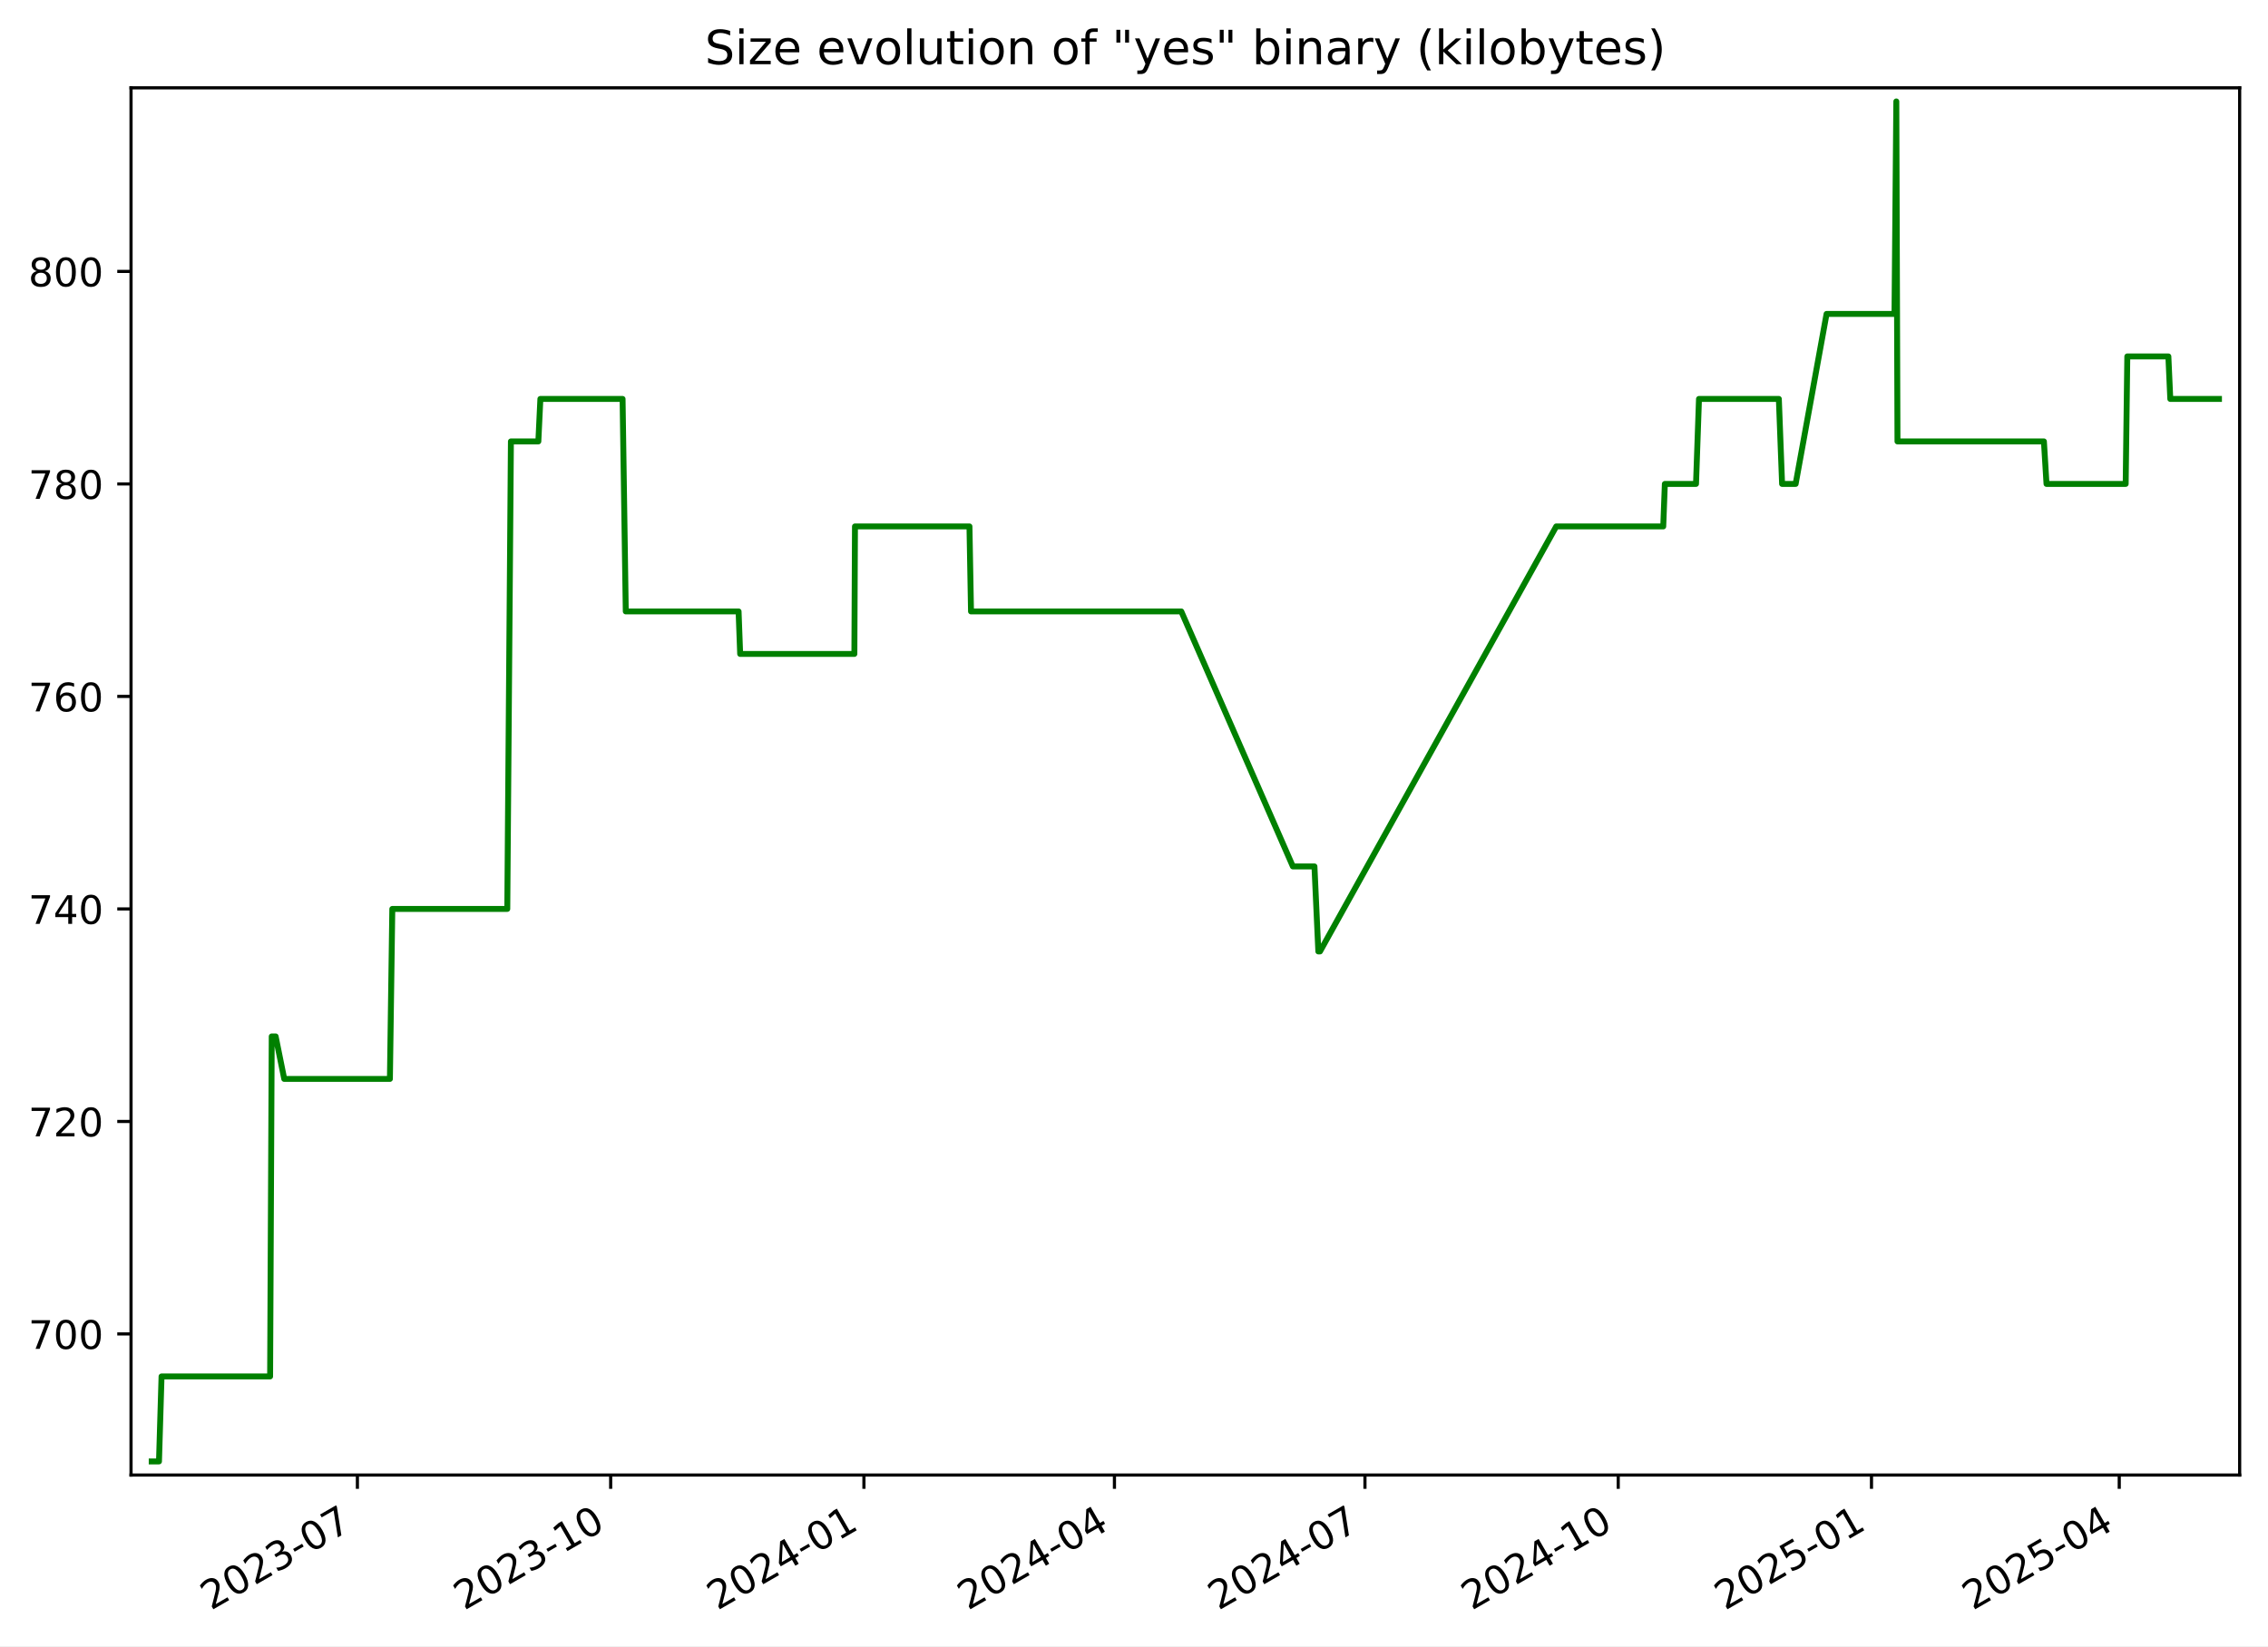
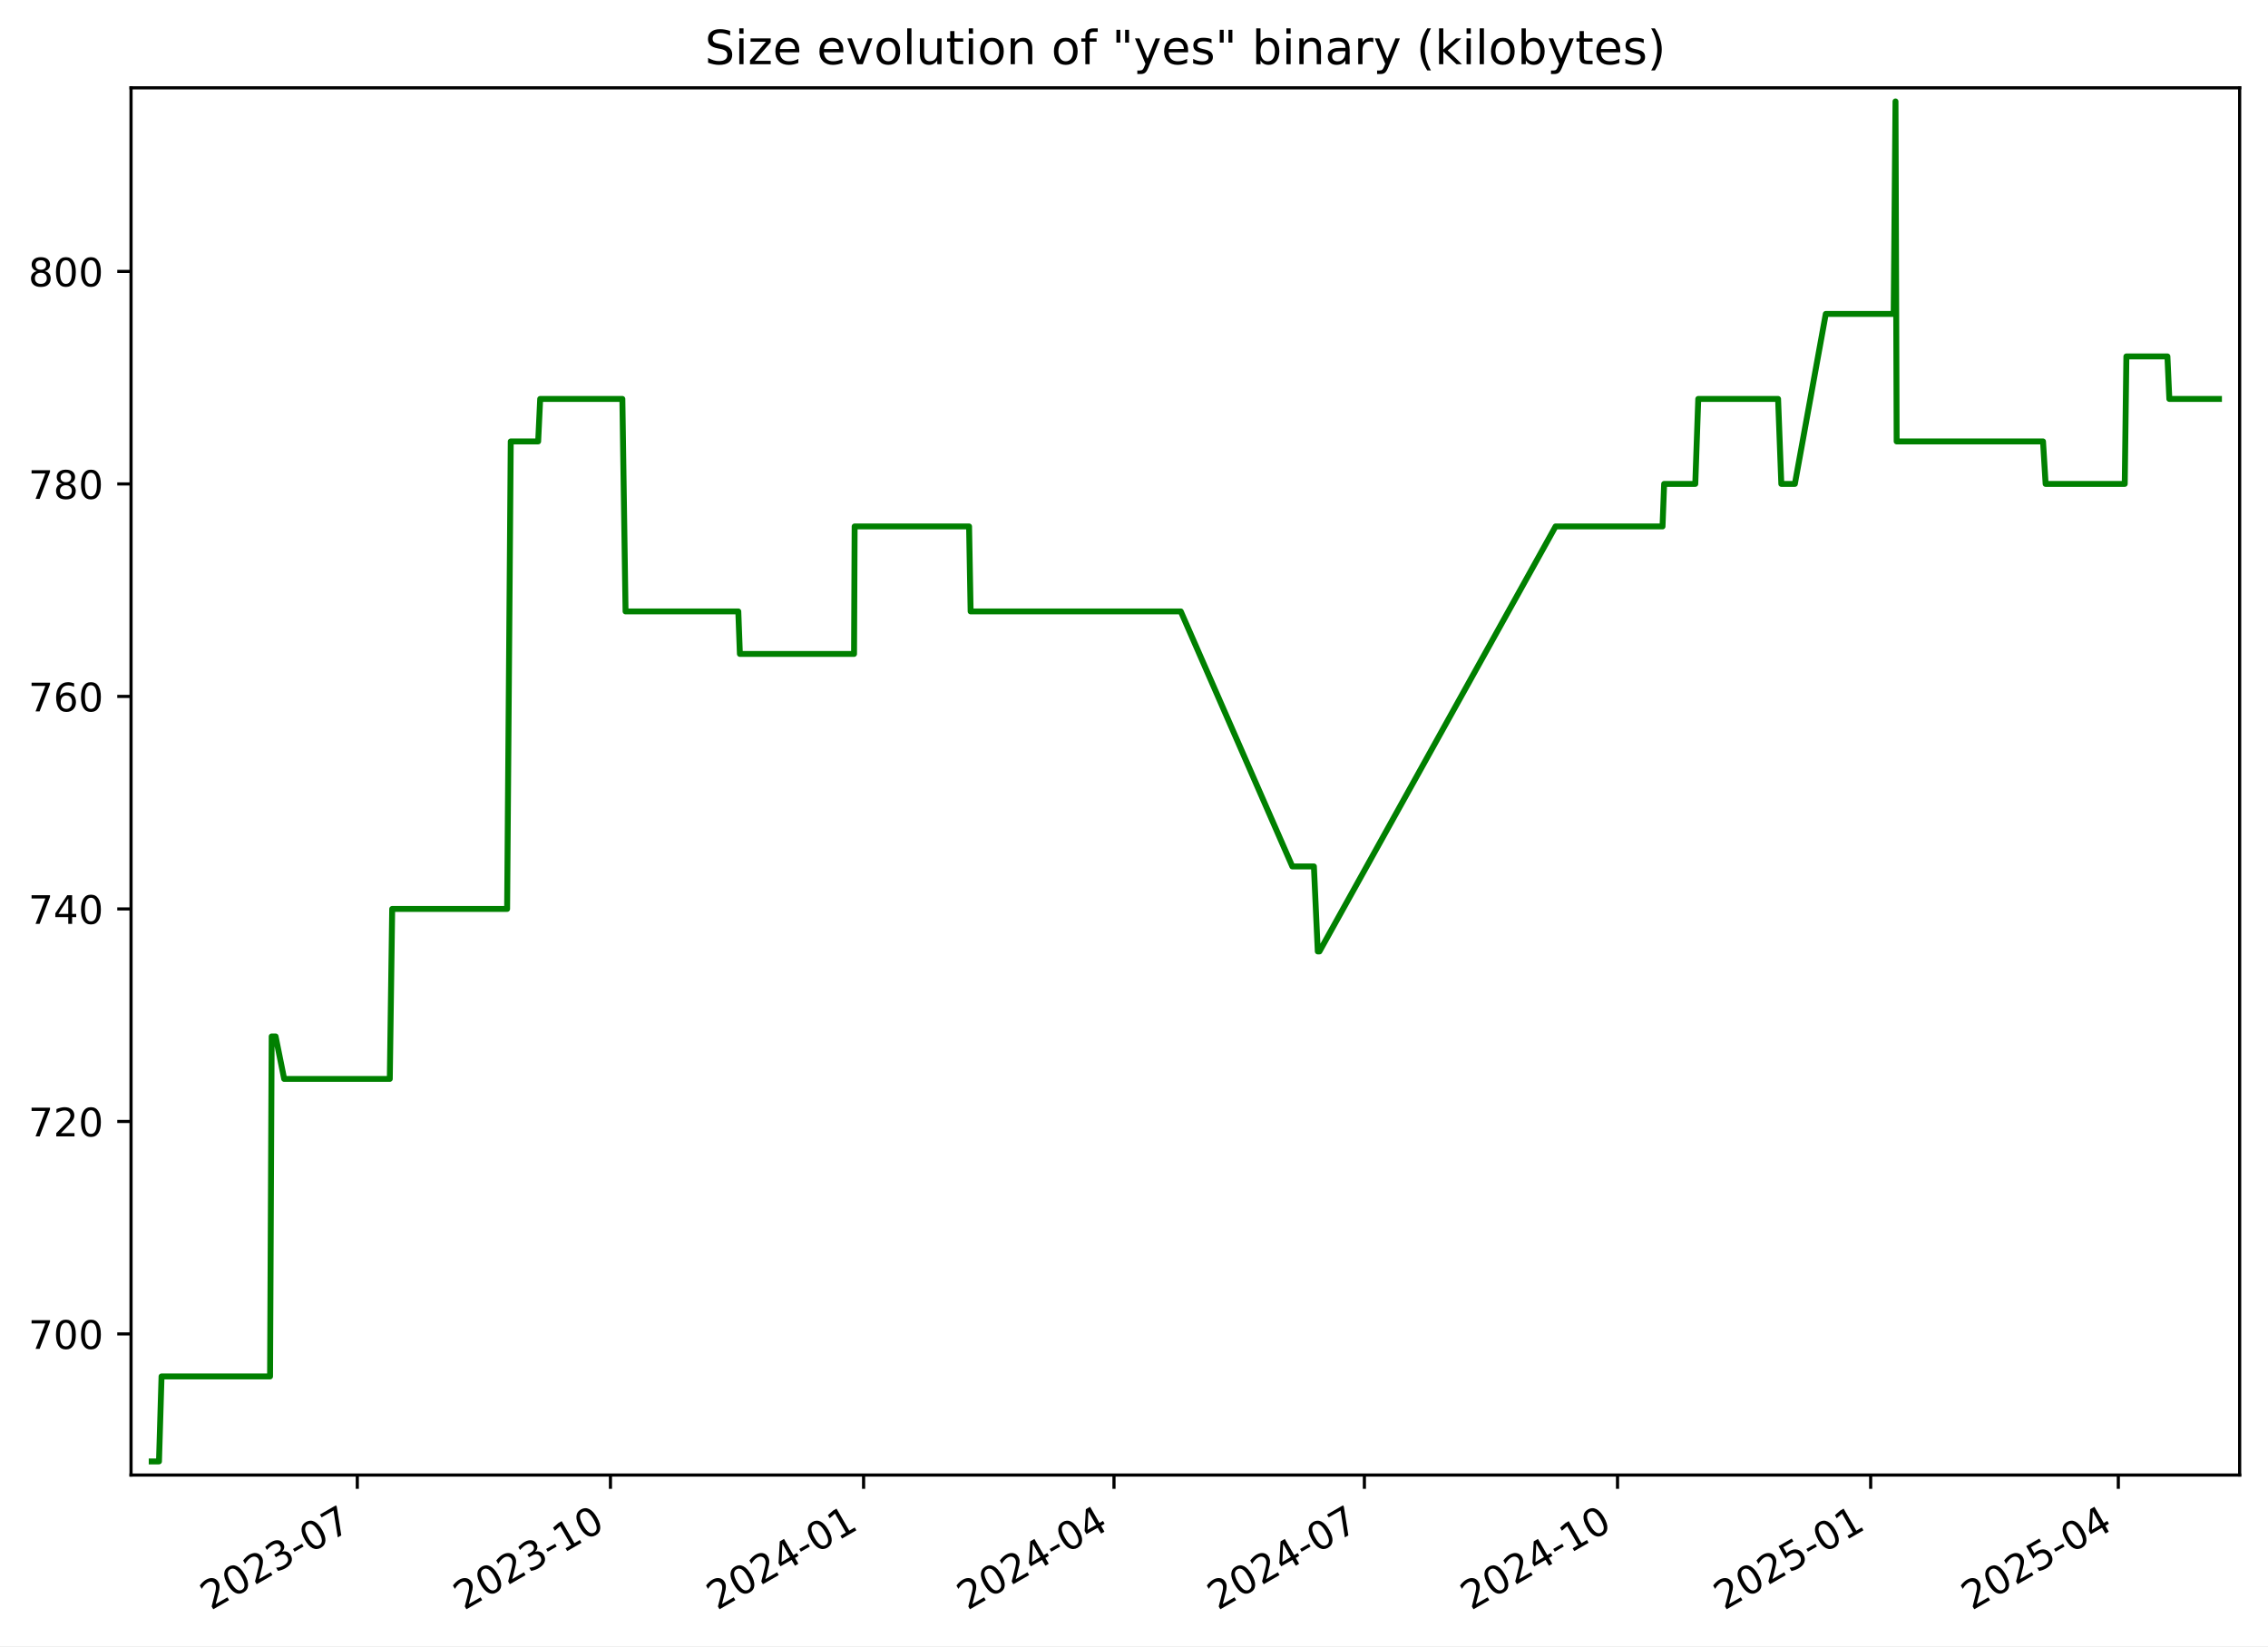
<svg xmlns="http://www.w3.org/2000/svg" xmlns:xlink="http://www.w3.org/1999/xlink" width="576.168pt" height="418.303pt" viewBox="0 0 576.168 418.303" version="1.1">
  <defs>
    <style type="text/css">*{stroke-linejoin: round; stroke-linecap: butt}</style>
  </defs>
  <g id="figure_1">
    <g id="patch_1">
      <path d="M -0 418.303  L 576.168 418.303  L 576.168 0  L -0 0  z " style="fill: #ffffff" />
    </g>
    <g id="axes_1">
      <g id="patch_2">
        <path d="M 33.288 374.83  L 568.967 374.83  L 568.967 22.318  L 33.288 22.318  z " style="fill: #ffffff" />
      </g>
      <g id="matplotlib.axis_1">
        <g id="xtick_1">
          <g id="line2d_1">
            <defs>
-               <path id="m55ce69357c" d="M 0 0  L 0 3.5  " style="stroke: #000000; stroke-width: 0.8" />
+               <path id="m2161c20758" d="M 0 0  L 0 3.5  " style="stroke: #000000; stroke-width: 0.8" />
            </defs>
            <g>
-               <use xlink:href="#m55ce69357c" x="90.795" y="374.83" style="stroke: #000000; stroke-width: 0.8" />
+               <use xlink:href="#m2161c20758" x="90.77" y="374.83" style="stroke: #000000; stroke-width: 0.8" />
            </g>
          </g>
          <g id="text_1">
-             <g transform="translate(53.57014 409.302) rotate(-30) scale(0.1 -0.1)">
+             <g transform="translate(53.54549 409.302) rotate(-30) scale(0.1 -0.1)">
              <defs>
                <path id="DejaVuSans-32" d="M 1228 531  L 3431 531  L 3431 0  L 469 0  L 469 531  Q 828 903 1448 1529  Q 2069 2156 2228 2338  Q 2531 2678 2651 2914  Q 2772 3150 2772 3378  Q 2772 3750 2511 3984  Q 2250 4219 1831 4219  Q 1534 4219 1204 4116  Q 875 4013 500 3803  L 500 4441  Q 881 4594 1212 4672  Q 1544 4750 1819 4750  Q 2544 4750 2975 4387  Q 3406 4025 3406 3419  Q 3406 3131 3298 2873  Q 3191 2616 2906 2266  Q 2828 2175 2409 1742  Q 1991 1309 1228 531  z " transform="scale(0.015625)" />
                <path id="DejaVuSans-30" d="M 2034 4250  Q 1547 4250 1301 3770  Q 1056 3291 1056 2328  Q 1056 1369 1301 889  Q 1547 409 2034 409  Q 2525 409 2770 889  Q 3016 1369 3016 2328  Q 3016 3291 2770 3770  Q 2525 4250 2034 4250  z M 2034 4750  Q 2819 4750 3233 4129  Q 3647 3509 3647 2328  Q 3647 1150 3233 529  Q 2819 -91 2034 -91  Q 1250 -91 836 529  Q 422 1150 422 2328  Q 422 3509 836 4129  Q 1250 4750 2034 4750  z " transform="scale(0.015625)" />
                <path id="DejaVuSans-33" d="M 2597 2516  Q 3050 2419 3304 2112  Q 3559 1806 3559 1356  Q 3559 666 3084 287  Q 2609 -91 1734 -91  Q 1441 -91 1130 -33  Q 819 25 488 141  L 488 750  Q 750 597 1062 519  Q 1375 441 1716 441  Q 2309 441 2620 675  Q 2931 909 2931 1356  Q 2931 1769 2642 2001  Q 2353 2234 1838 2234  L 1294 2234  L 1294 2753  L 1863 2753  Q 2328 2753 2575 2939  Q 2822 3125 2822 3475  Q 2822 3834 2567 4026  Q 2313 4219 1838 4219  Q 1578 4219 1281 4162  Q 984 4106 628 3988  L 628 4550  Q 988 4650 1302 4700  Q 1616 4750 1894 4750  Q 2613 4750 3031 4423  Q 3450 4097 3450 3541  Q 3450 3153 3228 2886  Q 3006 2619 2597 2516  z " transform="scale(0.015625)" />
                <path id="DejaVuSans-2d" d="M 313 2009  L 1997 2009  L 1997 1497  L 313 1497  L 313 2009  z " transform="scale(0.015625)" />
                <path id="DejaVuSans-37" d="M 525 4666  L 3525 4666  L 3525 4397  L 1831 0  L 1172 0  L 2766 4134  L 525 4134  L 525 4666  z " transform="scale(0.015625)" />
              </defs>
              <use xlink:href="#DejaVuSans-32" />
              <use xlink:href="#DejaVuSans-30" x="63.623" />
              <use xlink:href="#DejaVuSans-32" x="127.246" />
              <use xlink:href="#DejaVuSans-33" x="190.869" />
              <use xlink:href="#DejaVuSans-2d" x="254.492" />
              <use xlink:href="#DejaVuSans-30" x="290.576" />
              <use xlink:href="#DejaVuSans-37" x="354.199" />
            </g>
          </g>
        </g>
        <g id="xtick_2">
          <g id="line2d_2">
            <g>
-               <use xlink:href="#m55ce69357c" x="155.135" y="374.83" style="stroke: #000000; stroke-width: 0.8" />
+               <use xlink:href="#m2161c20758" x="155.08" y="374.83" style="stroke: #000000; stroke-width: 0.8" />
            </g>
          </g>
          <g id="text_2">
-             <g transform="translate(117.9102 409.302) rotate(-30) scale(0.1 -0.1)">
+             <g transform="translate(117.8552 409.302) rotate(-30) scale(0.1 -0.1)">
              <defs>
                <path id="DejaVuSans-31" d="M 794 531  L 1825 531  L 1825 4091  L 703 3866  L 703 4441  L 1819 4666  L 2450 4666  L 2450 531  L 3481 531  L 3481 0  L 794 0  L 794 531  z " transform="scale(0.015625)" />
              </defs>
              <use xlink:href="#DejaVuSans-32" />
              <use xlink:href="#DejaVuSans-30" x="63.623" />
              <use xlink:href="#DejaVuSans-32" x="127.246" />
              <use xlink:href="#DejaVuSans-33" x="190.869" />
              <use xlink:href="#DejaVuSans-2d" x="254.492" />
              <use xlink:href="#DejaVuSans-31" x="290.576" />
              <use xlink:href="#DejaVuSans-30" x="354.199" />
            </g>
          </g>
        </g>
        <g id="xtick_3">
          <g id="line2d_3">
            <g>
-               <use xlink:href="#m55ce69357c" x="219.475" y="374.83" style="stroke: #000000; stroke-width: 0.8" />
+               <use xlink:href="#m2161c20758" x="219.39" y="374.83" style="stroke: #000000; stroke-width: 0.8" />
            </g>
          </g>
          <g id="text_3">
-             <g transform="translate(182.2502 409.302) rotate(-30) scale(0.1 -0.1)">
+             <g transform="translate(182.1648 409.302) rotate(-30) scale(0.1 -0.1)">
              <defs>
                <path id="DejaVuSans-34" d="M 2419 4116  L 825 1625  L 2419 1625  L 2419 4116  z M 2253 4666  L 3047 4666  L 3047 1625  L 3713 1625  L 3713 1100  L 3047 1100  L 3047 0  L 2419 0  L 2419 1100  L 313 1100  L 313 1709  L 2253 4666  z " transform="scale(0.015625)" />
              </defs>
              <use xlink:href="#DejaVuSans-32" />
              <use xlink:href="#DejaVuSans-30" x="63.623" />
              <use xlink:href="#DejaVuSans-32" x="127.246" />
              <use xlink:href="#DejaVuSans-34" x="190.869" />
              <use xlink:href="#DejaVuSans-2d" x="254.492" />
              <use xlink:href="#DejaVuSans-30" x="290.576" />
              <use xlink:href="#DejaVuSans-31" x="354.199" />
            </g>
          </g>
        </g>
        <g id="xtick_4">
          <g id="line2d_4">
            <g>
-               <use xlink:href="#m55ce69357c" x="283.116" y="374.83" style="stroke: #000000; stroke-width: 0.8" />
+               <use xlink:href="#m2161c20758" x="283" y="374.83" style="stroke: #000000; stroke-width: 0.8" />
            </g>
          </g>
          <g id="text_4">
-             <g transform="translate(245.8909 409.302) rotate(-30) scale(0.1 -0.1)">
+             <g transform="translate(245.7755 409.302) rotate(-30) scale(0.1 -0.1)">
              <use xlink:href="#DejaVuSans-32" />
              <use xlink:href="#DejaVuSans-30" x="63.623" />
              <use xlink:href="#DejaVuSans-32" x="127.246" />
              <use xlink:href="#DejaVuSans-34" x="190.869" />
              <use xlink:href="#DejaVuSans-2d" x="254.492" />
              <use xlink:href="#DejaVuSans-30" x="290.576" />
              <use xlink:href="#DejaVuSans-34" x="354.199" />
            </g>
          </g>
        </g>
        <g id="xtick_5">
          <g id="line2d_5">
            <g>
-               <use xlink:href="#m55ce69357c" x="346.756" y="374.83" style="stroke: #000000; stroke-width: 0.8" />
+               <use xlink:href="#m2161c20758" x="346.611" y="374.83" style="stroke: #000000; stroke-width: 0.8" />
            </g>
          </g>
          <g id="text_5">
-             <g transform="translate(309.5316 409.302) rotate(-30) scale(0.1 -0.1)">
+             <g transform="translate(309.3862 409.302) rotate(-30) scale(0.1 -0.1)">
              <use xlink:href="#DejaVuSans-32" />
              <use xlink:href="#DejaVuSans-30" x="63.623" />
              <use xlink:href="#DejaVuSans-32" x="127.246" />
              <use xlink:href="#DejaVuSans-34" x="190.869" />
              <use xlink:href="#DejaVuSans-2d" x="254.492" />
              <use xlink:href="#DejaVuSans-30" x="290.576" />
              <use xlink:href="#DejaVuSans-37" x="354.199" />
            </g>
          </g>
        </g>
        <g id="xtick_6">
          <g id="line2d_6">
            <g>
-               <use xlink:href="#m55ce69357c" x="411.096" y="374.83" style="stroke: #000000; stroke-width: 0.8" />
+               <use xlink:href="#m2161c20758" x="410.921" y="374.83" style="stroke: #000000; stroke-width: 0.8" />
            </g>
          </g>
          <g id="text_6">
-             <g transform="translate(373.8716 409.302) rotate(-30) scale(0.1 -0.1)">
+             <g transform="translate(373.6958 409.302) rotate(-30) scale(0.1 -0.1)">
              <use xlink:href="#DejaVuSans-32" />
              <use xlink:href="#DejaVuSans-30" x="63.623" />
              <use xlink:href="#DejaVuSans-32" x="127.246" />
              <use xlink:href="#DejaVuSans-34" x="190.869" />
              <use xlink:href="#DejaVuSans-2d" x="254.492" />
              <use xlink:href="#DejaVuSans-31" x="290.576" />
              <use xlink:href="#DejaVuSans-30" x="354.199" />
            </g>
          </g>
        </g>
        <g id="xtick_7">
          <g id="line2d_7">
            <g>
-               <use xlink:href="#m55ce69357c" x="475.436" y="374.83" style="stroke: #000000; stroke-width: 0.8" />
+               <use xlink:href="#m2161c20758" x="475.23" y="374.83" style="stroke: #000000; stroke-width: 0.8" />
            </g>
          </g>
          <g id="text_7">
-             <g transform="translate(438.2116 409.302) rotate(-30) scale(0.1 -0.1)">
+             <g transform="translate(438.0055 409.302) rotate(-30) scale(0.1 -0.1)">
              <defs>
                <path id="DejaVuSans-35" d="M 691 4666  L 3169 4666  L 3169 4134  L 1269 4134  L 1269 2991  Q 1406 3038 1543 3061  Q 1681 3084 1819 3084  Q 2600 3084 3056 2656  Q 3513 2228 3513 1497  Q 3513 744 3044 326  Q 2575 -91 1722 -91  Q 1428 -91 1123 -41  Q 819 9 494 109  L 494 744  Q 775 591 1075 516  Q 1375 441 1709 441  Q 2250 441 2565 725  Q 2881 1009 2881 1497  Q 2881 1984 2565 2268  Q 2250 2553 1709 2553  Q 1456 2553 1204 2497  Q 953 2441 691 2322  L 691 4666  z " transform="scale(0.015625)" />
              </defs>
              <use xlink:href="#DejaVuSans-32" />
              <use xlink:href="#DejaVuSans-30" x="63.623" />
              <use xlink:href="#DejaVuSans-32" x="127.246" />
              <use xlink:href="#DejaVuSans-35" x="190.869" />
              <use xlink:href="#DejaVuSans-2d" x="254.492" />
              <use xlink:href="#DejaVuSans-30" x="290.576" />
              <use xlink:href="#DejaVuSans-31" x="354.199" />
            </g>
          </g>
        </g>
        <g id="xtick_8">
          <g id="line2d_8">
            <g>
-               <use xlink:href="#m55ce69357c" x="538.378" y="374.83" style="stroke: #000000; stroke-width: 0.8" />
+               <use xlink:href="#m2161c20758" x="538.142" y="374.83" style="stroke: #000000; stroke-width: 0.8" />
            </g>
          </g>
          <g id="text_8">
-             <g transform="translate(501.153 409.302) rotate(-30) scale(0.1 -0.1)">
+             <g transform="translate(500.9172 409.302) rotate(-30) scale(0.1 -0.1)">
              <use xlink:href="#DejaVuSans-32" />
              <use xlink:href="#DejaVuSans-30" x="63.623" />
              <use xlink:href="#DejaVuSans-32" x="127.246" />
              <use xlink:href="#DejaVuSans-35" x="190.869" />
              <use xlink:href="#DejaVuSans-2d" x="254.492" />
              <use xlink:href="#DejaVuSans-30" x="290.576" />
              <use xlink:href="#DejaVuSans-34" x="354.199" />
            </g>
          </g>
        </g>
      </g>
      <g id="matplotlib.axis_2">
        <g id="ytick_1">
          <g id="line2d_9">
            <defs>
-               <path id="md647daebd1" d="M 0 0  L -3.5 0  " style="stroke: #000000; stroke-width: 0.8" />
+               <path id="m6621361afd" d="M 0 0  L -3.5 0  " style="stroke: #000000; stroke-width: 0.8" />
            </defs>
            <g>
-               <use xlink:href="#md647daebd1" x="33.288" y="338.974" style="stroke: #000000; stroke-width: 0.8" />
+               <use xlink:href="#m6621361afd" x="33.288" y="338.974" style="stroke: #000000; stroke-width: 0.8" />
            </g>
          </g>
          <g id="text_9">
            <g transform="translate(7.2 342.7733) scale(0.1 -0.1)">
              <use xlink:href="#DejaVuSans-37" />
              <use xlink:href="#DejaVuSans-30" x="63.623" />
              <use xlink:href="#DejaVuSans-30" x="127.246" />
            </g>
          </g>
        </g>
        <g id="ytick_2">
          <g id="line2d_10">
            <g>
-               <use xlink:href="#md647daebd1" x="33.288" y="284.974" style="stroke: #000000; stroke-width: 0.8" />
+               <use xlink:href="#m6621361afd" x="33.288" y="284.974" style="stroke: #000000; stroke-width: 0.8" />
            </g>
          </g>
          <g id="text_10">
            <g transform="translate(7.2 288.7733) scale(0.1 -0.1)">
              <use xlink:href="#DejaVuSans-37" />
              <use xlink:href="#DejaVuSans-32" x="63.623" />
              <use xlink:href="#DejaVuSans-30" x="127.246" />
            </g>
          </g>
        </g>
        <g id="ytick_3">
          <g id="line2d_11">
            <g>
-               <use xlink:href="#md647daebd1" x="33.288" y="230.974" style="stroke: #000000; stroke-width: 0.8" />
+               <use xlink:href="#m6621361afd" x="33.288" y="230.974" style="stroke: #000000; stroke-width: 0.8" />
            </g>
          </g>
          <g id="text_11">
            <g transform="translate(7.2 234.7733) scale(0.1 -0.1)">
              <use xlink:href="#DejaVuSans-37" />
              <use xlink:href="#DejaVuSans-34" x="63.623" />
              <use xlink:href="#DejaVuSans-30" x="127.246" />
            </g>
          </g>
        </g>
        <g id="ytick_4">
          <g id="line2d_12">
            <g>
-               <use xlink:href="#md647daebd1" x="33.288" y="176.974" style="stroke: #000000; stroke-width: 0.8" />
+               <use xlink:href="#m6621361afd" x="33.288" y="176.974" style="stroke: #000000; stroke-width: 0.8" />
            </g>
          </g>
          <g id="text_12">
            <g transform="translate(7.2 180.7733) scale(0.1 -0.1)">
              <defs>
                <path id="DejaVuSans-36" d="M 2113 2584  Q 1688 2584 1439 2293  Q 1191 2003 1191 1497  Q 1191 994 1439 701  Q 1688 409 2113 409  Q 2538 409 2786 701  Q 3034 994 3034 1497  Q 3034 2003 2786 2293  Q 2538 2584 2113 2584  z M 3366 4563  L 3366 3988  Q 3128 4100 2886 4159  Q 2644 4219 2406 4219  Q 1781 4219 1451 3797  Q 1122 3375 1075 2522  Q 1259 2794 1537 2939  Q 1816 3084 2150 3084  Q 2853 3084 3261 2657  Q 3669 2231 3669 1497  Q 3669 778 3244 343  Q 2819 -91 2113 -91  Q 1303 -91 875 529  Q 447 1150 447 2328  Q 447 3434 972 4092  Q 1497 4750 2381 4750  Q 2619 4750 2861 4703  Q 3103 4656 3366 4563  z " transform="scale(0.015625)" />
              </defs>
              <use xlink:href="#DejaVuSans-37" />
              <use xlink:href="#DejaVuSans-36" x="63.623" />
              <use xlink:href="#DejaVuSans-30" x="127.246" />
            </g>
          </g>
        </g>
        <g id="ytick_5">
          <g id="line2d_13">
            <g>
-               <use xlink:href="#md647daebd1" x="33.288" y="122.974" style="stroke: #000000; stroke-width: 0.8" />
+               <use xlink:href="#m6621361afd" x="33.288" y="122.974" style="stroke: #000000; stroke-width: 0.8" />
            </g>
          </g>
          <g id="text_13">
            <g transform="translate(7.2 126.7733) scale(0.1 -0.1)">
              <defs>
                <path id="DejaVuSans-38" d="M 2034 2216  Q 1584 2216 1326 1975  Q 1069 1734 1069 1313  Q 1069 891 1326 650  Q 1584 409 2034 409  Q 2484 409 2743 651  Q 3003 894 3003 1313  Q 3003 1734 2745 1975  Q 2488 2216 2034 2216  z M 1403 2484  Q 997 2584 770 2862  Q 544 3141 544 3541  Q 544 4100 942 4425  Q 1341 4750 2034 4750  Q 2731 4750 3128 4425  Q 3525 4100 3525 3541  Q 3525 3141 3298 2862  Q 3072 2584 2669 2484  Q 3125 2378 3379 2068  Q 3634 1759 3634 1313  Q 3634 634 3220 271  Q 2806 -91 2034 -91  Q 1263 -91 848 271  Q 434 634 434 1313  Q 434 1759 690 2068  Q 947 2378 1403 2484  z M 1172 3481  Q 1172 3119 1398 2916  Q 1625 2713 2034 2713  Q 2441 2713 2670 2916  Q 2900 3119 2900 3481  Q 2900 3844 2670 4047  Q 2441 4250 2034 4250  Q 1625 4250 1398 4047  Q 1172 3844 1172 3481  z " transform="scale(0.015625)" />
              </defs>
              <use xlink:href="#DejaVuSans-37" />
              <use xlink:href="#DejaVuSans-38" x="63.623" />
              <use xlink:href="#DejaVuSans-30" x="127.246" />
            </g>
          </g>
        </g>
        <g id="ytick_6">
          <g id="line2d_14">
            <g>
-               <use xlink:href="#md647daebd1" x="33.288" y="68.974" style="stroke: #000000; stroke-width: 0.8" />
+               <use xlink:href="#m6621361afd" x="33.288" y="68.974" style="stroke: #000000; stroke-width: 0.8" />
            </g>
          </g>
          <g id="text_14">
            <g transform="translate(7.2 72.77334) scale(0.1 -0.1)">
              <use xlink:href="#DejaVuSans-38" />
              <use xlink:href="#DejaVuSans-30" x="63.623" />
              <use xlink:href="#DejaVuSans-30" x="127.246" />
            </g>
          </g>
        </g>
      </g>
      <g id="line2d_15">
-         <path d="M 38.539 371.374  L 40.391 371.374  L 41.038 349.774  L 68.621 349.774  L 69.03 263.374  L 70.029 263.374  L 72.209 274.174  L 99.054 274.174  L 99.663 230.974  L 128.873 230.974  L 129.794 112.174  L 136.763 112.174  L 137.277 101.374  L 158.163 101.374  L 158.974 155.374  L 187.633 155.374  L 188.033 166.174  L 217.048 166.174  L 217.199 133.774  L 246.285 133.774  L 246.678 155.374  L 300.097 155.374  L 328.442 220.174  L 333.927 220.174  L 334.912 241.774  L 335.338 241.774  L 395.351 133.774  L 422.535 133.774  L 422.942 122.974  L 430.859 122.974  L 431.615 101.374  L 451.905 101.374  L 452.726 122.974  L 456.169 122.974  L 464.024 79.774  L 481.28 79.774  L 481.746 25.774  L 482.04 112.174  L 519.242 112.174  L 519.9 122.974  L 540.013 122.974  L 540.425 90.574  L 550.859 90.574  L 551.346 101.374  L 563.716 101.374  L 563.716 101.374  " clip-path="url(#p09d266e713)" style="fill: none; stroke: #008000; stroke-width: 1.5; stroke-linecap: square" />
+         <path d="M 38.539 371.374  L 40.39 371.374  L 41.037 349.774  L 68.606 349.774  L 69.016 263.374  L 70.015 263.374  L 72.193 274.174  L 99.025 274.174  L 99.634 230.974  L 128.831 230.974  L 129.751 112.174  L 136.717 112.174  L 137.23 101.374  L 158.107 101.374  L 158.918 155.374  L 187.562 155.374  L 187.962 166.174  L 216.964 166.174  L 217.115 133.774  L 246.187 133.774  L 246.579 155.374  L 299.973 155.374  L 328.305 220.174  L 333.788 220.174  L 334.772 241.774  L 335.198 241.774  L 395.182 133.774  L 422.354 133.774  L 422.761 122.974  L 430.674 122.974  L 431.43 101.374  L 451.71 101.374  L 452.53 122.974  L 455.972 122.974  L 463.823 79.774  L 481.071 79.774  L 481.537 25.774  L 481.83 112.174  L 519.015 112.174  L 519.673 122.974  L 539.777 122.974  L 540.189 90.574  L 550.617 90.574  L 551.104 101.374  L 563.716 101.374  L 563.716 101.374  " clip-path="url(#p9d7065dedb)" style="fill: none; stroke: #008000; stroke-width: 1.5; stroke-linecap: square" />
      </g>
      <g id="patch_3">
        <path d="M 33.288 374.83  L 33.288 22.318  " style="fill: none; stroke: #000000; stroke-width: 0.8; stroke-linejoin: miter; stroke-linecap: square" />
      </g>
      <g id="patch_4">
        <path d="M 568.967 374.83  L 568.967 22.318  " style="fill: none; stroke: #000000; stroke-width: 0.8; stroke-linejoin: miter; stroke-linecap: square" />
      </g>
      <g id="patch_5">
        <path d="M 33.288 374.83  L 568.967 374.83  " style="fill: none; stroke: #000000; stroke-width: 0.8; stroke-linejoin: miter; stroke-linecap: square" />
      </g>
      <g id="patch_6">
        <path d="M 33.288 22.318  L 568.967 22.318  " style="fill: none; stroke: #000000; stroke-width: 0.8; stroke-linejoin: miter; stroke-linecap: square" />
      </g>
      <g id="text_15">
        <g transform="translate(179.0631 16.31812) scale(0.12 -0.12)">
          <defs>
            <path id="DejaVuSans-53" d="M 3425 4513  L 3425 3897  Q 3066 4069 2747 4153  Q 2428 4238 2131 4238  Q 1616 4238 1336 4038  Q 1056 3838 1056 3469  Q 1056 3159 1242 3001  Q 1428 2844 1947 2747  L 2328 2669  Q 3034 2534 3370 2195  Q 3706 1856 3706 1288  Q 3706 609 3251 259  Q 2797 -91 1919 -91  Q 1588 -91 1214 -16  Q 841 59 441 206  L 441 856  Q 825 641 1194 531  Q 1563 422 1919 422  Q 2459 422 2753 634  Q 3047 847 3047 1241  Q 3047 1584 2836 1778  Q 2625 1972 2144 2069  L 1759 2144  Q 1053 2284 737 2584  Q 422 2884 422 3419  Q 422 4038 858 4394  Q 1294 4750 2059 4750  Q 2388 4750 2728 4690  Q 3069 4631 3425 4513  z " transform="scale(0.015625)" />
            <path id="DejaVuSans-69" d="M 603 3500  L 1178 3500  L 1178 0  L 603 0  L 603 3500  z M 603 4863  L 1178 4863  L 1178 4134  L 603 4134  L 603 4863  z " transform="scale(0.015625)" />
            <path id="DejaVuSans-7a" d="M 353 3500  L 3084 3500  L 3084 2975  L 922 459  L 3084 459  L 3084 0  L 275 0  L 275 525  L 2438 3041  L 353 3041  L 353 3500  z " transform="scale(0.015625)" />
            <path id="DejaVuSans-65" d="M 3597 1894  L 3597 1613  L 953 1613  Q 991 1019 1311 708  Q 1631 397 2203 397  Q 2534 397 2845 478  Q 3156 559 3463 722  L 3463 178  Q 3153 47 2828 -22  Q 2503 -91 2169 -91  Q 1331 -91 842 396  Q 353 884 353 1716  Q 353 2575 817 3079  Q 1281 3584 2069 3584  Q 2775 3584 3186 3129  Q 3597 2675 3597 1894  z M 3022 2063  Q 3016 2534 2758 2815  Q 2500 3097 2075 3097  Q 1594 3097 1305 2825  Q 1016 2553 972 2059  L 3022 2063  z " transform="scale(0.015625)" />
            <path id="DejaVuSans-20" transform="scale(0.015625)" />
            <path id="DejaVuSans-76" d="M 191 3500  L 800 3500  L 1894 563  L 2988 3500  L 3597 3500  L 2284 0  L 1503 0  L 191 3500  z " transform="scale(0.015625)" />
            <path id="DejaVuSans-6f" d="M 1959 3097  Q 1497 3097 1228 2736  Q 959 2375 959 1747  Q 959 1119 1226 758  Q 1494 397 1959 397  Q 2419 397 2687 759  Q 2956 1122 2956 1747  Q 2956 2369 2687 2733  Q 2419 3097 1959 3097  z M 1959 3584  Q 2709 3584 3137 3096  Q 3566 2609 3566 1747  Q 3566 888 3137 398  Q 2709 -91 1959 -91  Q 1206 -91 779 398  Q 353 888 353 1747  Q 353 2609 779 3096  Q 1206 3584 1959 3584  z " transform="scale(0.015625)" />
            <path id="DejaVuSans-6c" d="M 603 4863  L 1178 4863  L 1178 0  L 603 0  L 603 4863  z " transform="scale(0.015625)" />
            <path id="DejaVuSans-75" d="M 544 1381  L 544 3500  L 1119 3500  L 1119 1403  Q 1119 906 1312 657  Q 1506 409 1894 409  Q 2359 409 2629 706  Q 2900 1003 2900 1516  L 2900 3500  L 3475 3500  L 3475 0  L 2900 0  L 2900 538  Q 2691 219 2414 64  Q 2138 -91 1772 -91  Q 1169 -91 856 284  Q 544 659 544 1381  z M 1991 3584  L 1991 3584  z " transform="scale(0.015625)" />
            <path id="DejaVuSans-74" d="M 1172 4494  L 1172 3500  L 2356 3500  L 2356 3053  L 1172 3053  L 1172 1153  Q 1172 725 1289 603  Q 1406 481 1766 481  L 2356 481  L 2356 0  L 1766 0  Q 1100 0 847 248  Q 594 497 594 1153  L 594 3053  L 172 3053  L 172 3500  L 594 3500  L 594 4494  L 1172 4494  z " transform="scale(0.015625)" />
            <path id="DejaVuSans-6e" d="M 3513 2113  L 3513 0  L 2938 0  L 2938 2094  Q 2938 2591 2744 2837  Q 2550 3084 2163 3084  Q 1697 3084 1428 2787  Q 1159 2491 1159 1978  L 1159 0  L 581 0  L 581 3500  L 1159 3500  L 1159 2956  Q 1366 3272 1645 3428  Q 1925 3584 2291 3584  Q 2894 3584 3203 3211  Q 3513 2838 3513 2113  z " transform="scale(0.015625)" />
            <path id="DejaVuSans-66" d="M 2375 4863  L 2375 4384  L 1825 4384  Q 1516 4384 1395 4259  Q 1275 4134 1275 3809  L 1275 3500  L 2222 3500  L 2222 3053  L 1275 3053  L 1275 0  L 697 0  L 697 3053  L 147 3053  L 147 3500  L 697 3500  L 697 3744  Q 697 4328 969 4595  Q 1241 4863 1831 4863  L 2375 4863  z " transform="scale(0.015625)" />
            <path id="DejaVuSans-22" d="M 1147 4666  L 1147 2931  L 616 2931  L 616 4666  L 1147 4666  z M 2328 4666  L 2328 2931  L 1797 2931  L 1797 4666  L 2328 4666  z " transform="scale(0.015625)" />
            <path id="DejaVuSans-79" d="M 2059 -325  Q 1816 -950 1584 -1140  Q 1353 -1331 966 -1331  L 506 -1331  L 506 -850  L 844 -850  Q 1081 -850 1212 -737  Q 1344 -625 1503 -206  L 1606 56  L 191 3500  L 800 3500  L 1894 763  L 2988 3500  L 3597 3500  L 2059 -325  z " transform="scale(0.015625)" />
            <path id="DejaVuSans-73" d="M 2834 3397  L 2834 2853  Q 2591 2978 2328 3040  Q 2066 3103 1784 3103  Q 1356 3103 1142 2972  Q 928 2841 928 2578  Q 928 2378 1081 2264  Q 1234 2150 1697 2047  L 1894 2003  Q 2506 1872 2764 1633  Q 3022 1394 3022 966  Q 3022 478 2636 193  Q 2250 -91 1575 -91  Q 1294 -91 989 -36  Q 684 19 347 128  L 347 722  Q 666 556 975 473  Q 1284 391 1588 391  Q 1994 391 2212 530  Q 2431 669 2431 922  Q 2431 1156 2273 1281  Q 2116 1406 1581 1522  L 1381 1569  Q 847 1681 609 1914  Q 372 2147 372 2553  Q 372 3047 722 3315  Q 1072 3584 1716 3584  Q 2034 3584 2315 3537  Q 2597 3491 2834 3397  z " transform="scale(0.015625)" />
            <path id="DejaVuSans-62" d="M 3116 1747  Q 3116 2381 2855 2742  Q 2594 3103 2138 3103  Q 1681 3103 1420 2742  Q 1159 2381 1159 1747  Q 1159 1113 1420 752  Q 1681 391 2138 391  Q 2594 391 2855 752  Q 3116 1113 3116 1747  z M 1159 2969  Q 1341 3281 1617 3432  Q 1894 3584 2278 3584  Q 2916 3584 3314 3078  Q 3713 2572 3713 1747  Q 3713 922 3314 415  Q 2916 -91 2278 -91  Q 1894 -91 1617 61  Q 1341 213 1159 525  L 1159 0  L 581 0  L 581 4863  L 1159 4863  L 1159 2969  z " transform="scale(0.015625)" />
            <path id="DejaVuSans-61" d="M 2194 1759  Q 1497 1759 1228 1600  Q 959 1441 959 1056  Q 959 750 1161 570  Q 1363 391 1709 391  Q 2188 391 2477 730  Q 2766 1069 2766 1631  L 2766 1759  L 2194 1759  z M 3341 1997  L 3341 0  L 2766 0  L 2766 531  Q 2569 213 2275 61  Q 1981 -91 1556 -91  Q 1019 -91 701 211  Q 384 513 384 1019  Q 384 1609 779 1909  Q 1175 2209 1959 2209  L 2766 2209  L 2766 2266  Q 2766 2663 2505 2880  Q 2244 3097 1772 3097  Q 1472 3097 1187 3025  Q 903 2953 641 2809  L 641 3341  Q 956 3463 1253 3523  Q 1550 3584 1831 3584  Q 2591 3584 2966 3190  Q 3341 2797 3341 1997  z " transform="scale(0.015625)" />
            <path id="DejaVuSans-72" d="M 2631 2963  Q 2534 3019 2420 3045  Q 2306 3072 2169 3072  Q 1681 3072 1420 2755  Q 1159 2438 1159 1844  L 1159 0  L 581 0  L 581 3500  L 1159 3500  L 1159 2956  Q 1341 3275 1631 3429  Q 1922 3584 2338 3584  Q 2397 3584 2469 3576  Q 2541 3569 2628 3553  L 2631 2963  z " transform="scale(0.015625)" />
            <path id="DejaVuSans-28" d="M 1984 4856  Q 1566 4138 1362 3434  Q 1159 2731 1159 2009  Q 1159 1288 1364 580  Q 1569 -128 1984 -844  L 1484 -844  Q 1016 -109 783 600  Q 550 1309 550 2009  Q 550 2706 781 3412  Q 1013 4119 1484 4856  L 1984 4856  z " transform="scale(0.015625)" />
            <path id="DejaVuSans-6b" d="M 581 4863  L 1159 4863  L 1159 1991  L 2875 3500  L 3609 3500  L 1753 1863  L 3688 0  L 2938 0  L 1159 1709  L 1159 0  L 581 0  L 581 4863  z " transform="scale(0.015625)" />
            <path id="DejaVuSans-29" d="M 513 4856  L 1013 4856  Q 1481 4119 1714 3412  Q 1947 2706 1947 2009  Q 1947 1309 1714 600  Q 1481 -109 1013 -844  L 513 -844  Q 928 -128 1133 580  Q 1338 1288 1338 2009  Q 1338 2731 1133 3434  Q 928 4138 513 4856  z " transform="scale(0.015625)" />
          </defs>
          <use xlink:href="#DejaVuSans-53" />
          <use xlink:href="#DejaVuSans-69" x="63.477" />
          <use xlink:href="#DejaVuSans-7a" x="91.26" />
          <use xlink:href="#DejaVuSans-65" x="143.75" />
          <use xlink:href="#DejaVuSans-20" x="205.273" />
          <use xlink:href="#DejaVuSans-65" x="237.061" />
          <use xlink:href="#DejaVuSans-76" x="298.584" />
          <use xlink:href="#DejaVuSans-6f" x="357.764" />
          <use xlink:href="#DejaVuSans-6c" x="418.945" />
          <use xlink:href="#DejaVuSans-75" x="446.729" />
          <use xlink:href="#DejaVuSans-74" x="510.107" />
          <use xlink:href="#DejaVuSans-69" x="549.316" />
          <use xlink:href="#DejaVuSans-6f" x="577.1" />
          <use xlink:href="#DejaVuSans-6e" x="638.281" />
          <use xlink:href="#DejaVuSans-20" x="701.66" />
          <use xlink:href="#DejaVuSans-6f" x="733.447" />
          <use xlink:href="#DejaVuSans-66" x="794.629" />
          <use xlink:href="#DejaVuSans-20" x="829.834" />
          <use xlink:href="#DejaVuSans-22" x="861.621" />
          <use xlink:href="#DejaVuSans-79" x="907.617" />
          <use xlink:href="#DejaVuSans-65" x="966.797" />
          <use xlink:href="#DejaVuSans-73" x="1028.32" />
          <use xlink:href="#DejaVuSans-22" x="1080.42" />
          <use xlink:href="#DejaVuSans-20" x="1126.416" />
          <use xlink:href="#DejaVuSans-62" x="1158.203" />
          <use xlink:href="#DejaVuSans-69" x="1221.68" />
          <use xlink:href="#DejaVuSans-6e" x="1249.463" />
          <use xlink:href="#DejaVuSans-61" x="1312.842" />
          <use xlink:href="#DejaVuSans-72" x="1374.121" />
          <use xlink:href="#DejaVuSans-79" x="1415.234" />
          <use xlink:href="#DejaVuSans-20" x="1474.414" />
          <use xlink:href="#DejaVuSans-28" x="1506.201" />
          <use xlink:href="#DejaVuSans-6b" x="1545.215" />
          <use xlink:href="#DejaVuSans-69" x="1603.125" />
          <use xlink:href="#DejaVuSans-6c" x="1630.908" />
          <use xlink:href="#DejaVuSans-6f" x="1658.691" />
          <use xlink:href="#DejaVuSans-62" x="1719.873" />
          <use xlink:href="#DejaVuSans-79" x="1783.35" />
          <use xlink:href="#DejaVuSans-74" x="1842.529" />
          <use xlink:href="#DejaVuSans-65" x="1881.738" />
          <use xlink:href="#DejaVuSans-73" x="1943.262" />
          <use xlink:href="#DejaVuSans-29" x="1995.361" />
        </g>
      </g>
    </g>
  </g>
  <defs>
-     <clipPath id="p09d266e713">
+     <clipPath id="p9d7065dedb">
      <rect x="33.288" y="22.318" width="535.68" height="352.512" />
    </clipPath>
  </defs>
</svg>
